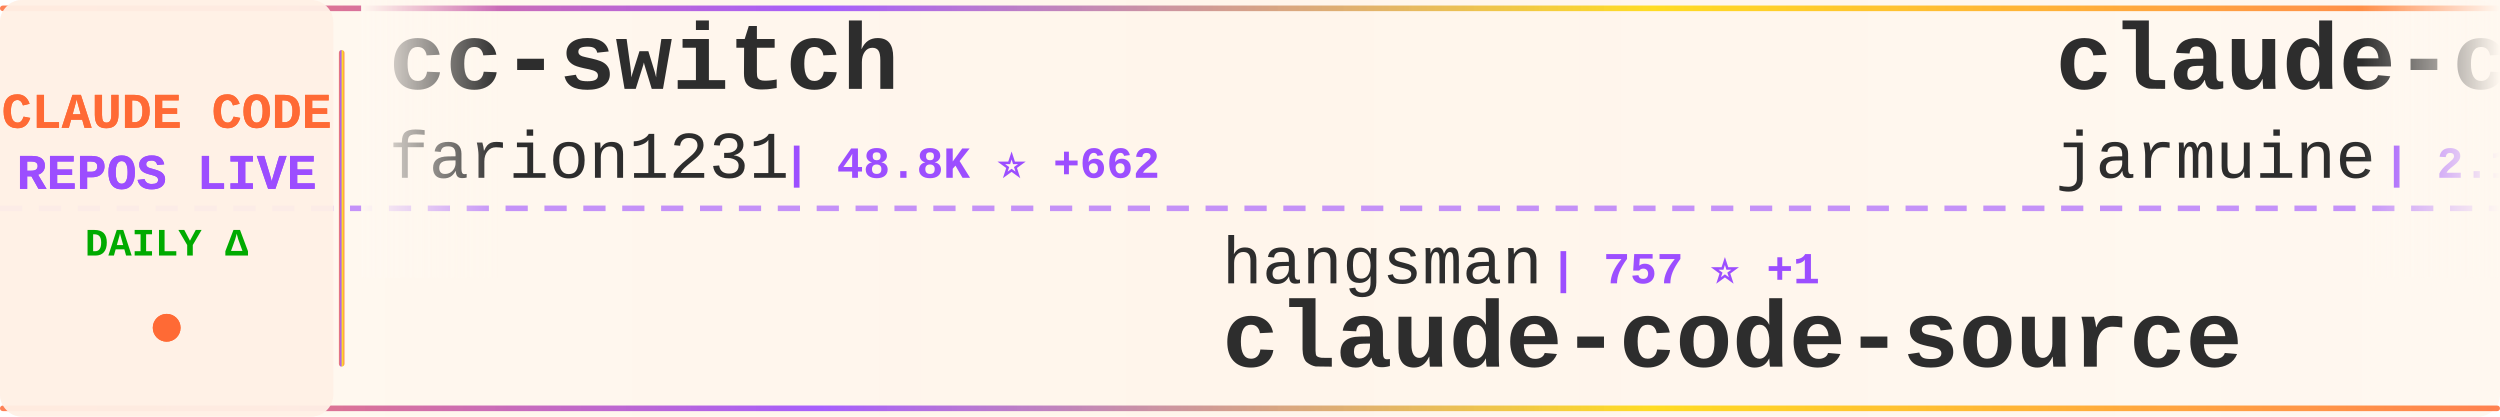
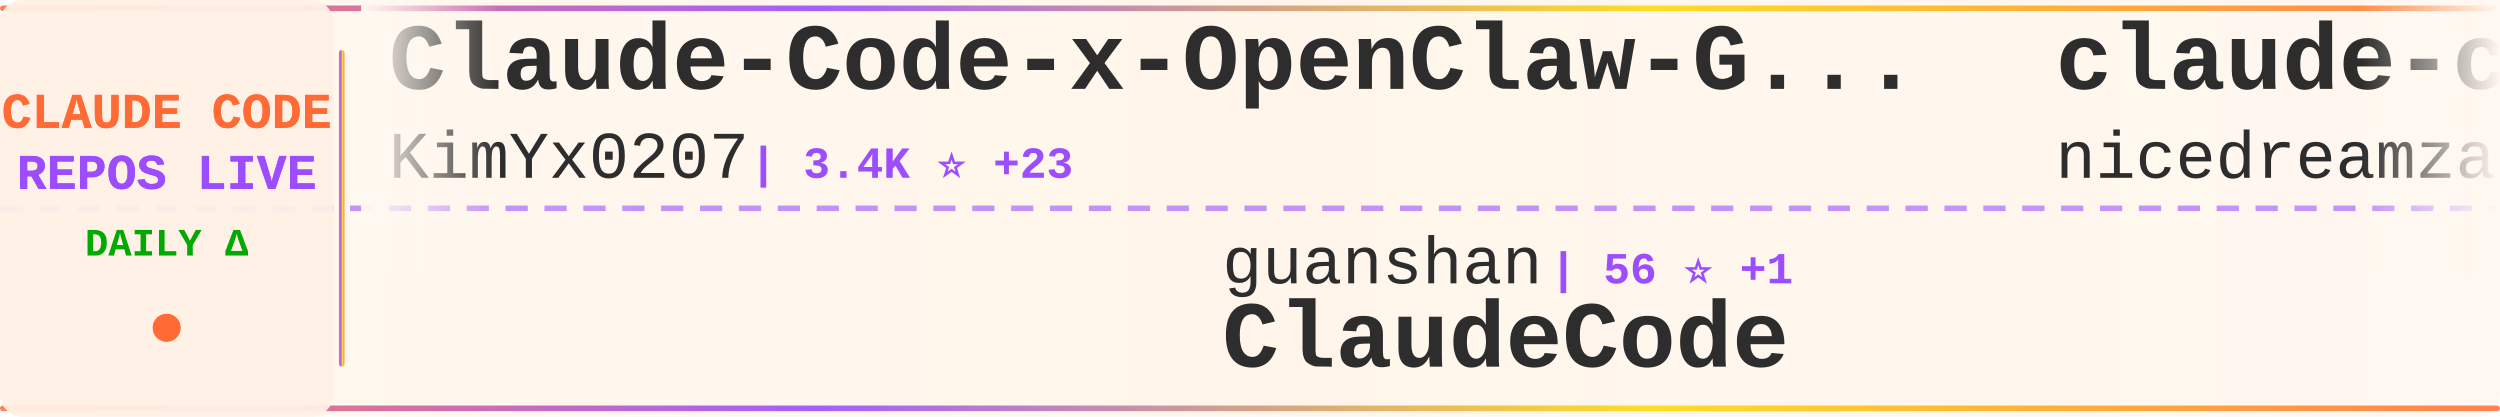
<svg xmlns="http://www.w3.org/2000/svg" width="900" height="150">
  <defs>
    <linearGradient id="tickerBg" x1="0%" y1="0%" x2="100%" y2="0%">
      <stop offset="0%" style="stop-color:#fff8f0;stop-opacity:0.98" />
      <stop offset="50%" style="stop-color:#fff5eb;stop-opacity:1" />
      <stop offset="100%" style="stop-color:#fff8f0;stop-opacity:0.98" />
    </linearGradient>
    <linearGradient id="borderGrad" x1="0%" y1="0%" x2="100%" y2="0%">
      <stop offset="0%" style="stop-color:#FF6B35;stop-opacity:0.85">
        <animate attributeName="stop-opacity" values="0.85;1;0.85" dur="2s" repeatCount="indefinite" />
      </stop>
      <stop offset="33%" style="stop-color:#9C4EFF;stop-opacity:0.9">
        <animate attributeName="stop-opacity" values="0.9;1;0.9" dur="2.2s" repeatCount="indefinite" />
      </stop>
      <stop offset="66%" style="stop-color:#FFD700;stop-opacity:0.85">
        <animate attributeName="stop-opacity" values="0.85;1;0.85" dur="1.8s" repeatCount="indefinite" />
      </stop>
      <stop offset="100%" style="stop-color:#FF6B35;stop-opacity:0.85">
        <animate attributeName="stop-opacity" values="0.85;1;0.85" dur="2s" repeatCount="indefinite" />
      </stop>
    </linearGradient>
    <filter id="textGlow">
      <feGaussianBlur stdDeviation="0.15" result="coloredBlur" />
      <feMerge>
        <feMergeNode in="coloredBlur" />
        <feMergeNode in="SourceGraphic" />
      </feMerge>
    </filter>
    <filter id="metricGlow">
      <feGaussianBlur stdDeviation="0.2" result="coloredBlur" />
      <feMerge>
        <feMergeNode in="coloredBlur" />
        <feMergeNode in="SourceGraphic" />
      </feMerge>
    </filter>
    <linearGradient id="leftFade" x1="0%" y1="0%" x2="100%" y2="0%">
      <stop offset="0%" style="stop-color:#fff8f0;stop-opacity:1" />
      <stop offset="100%" style="stop-color:#fff8f0;stop-opacity:0" />
    </linearGradient>
    <linearGradient id="rightFade" x1="0%" y1="0%" x2="100%" y2="0%">
      <stop offset="0%" style="stop-color:#fff8f0;stop-opacity:0" />
      <stop offset="100%" style="stop-color:#fff8f0;stop-opacity:1" />
    </linearGradient>
  </defs>
  <rect width="900" height="150" fill="url(#tickerBg)" rx="8" />
  <rect x="0" y="2" width="900" height="2" fill="url(#borderGrad)" rx="1" />
  <rect x="0" y="146" width="900" height="2" fill="url(#borderGrad)" rx="1" />
  <line x1="0" y1="75" x2="900" y2="75" stroke="#9C4EFF" stroke-width="2" stroke-dasharray="8 6" opacity="0.6" />
  <rect x="0" y="0" width="120" height="150" fill="#fff0e6" opacity="0.95" rx="8" />
  <text x="60" y="46" font-family="'Courier New', monospace" font-size="18" font-weight="bold" fill="#FF6B35" text-anchor="middle" filter="url(#textGlow)">
    CLAUDE CODE
  </text>
  <text x="60" y="68" font-family="'Courier New', monospace" font-size="18" font-weight="bold" fill="#9C4EFF" text-anchor="middle" filter="url(#textGlow)">
    REPOS LIVE
  </text>
  <text x="60" y="92" font-family="'Courier New', monospace" font-size="14" font-weight="bold" fill="#00aa00" text-anchor="middle">
    DAILY Δ
  </text>
  <circle cx="60" cy="118" r="5" fill="#FF6B35" filter="url(#metricGlow)">
    <animate attributeName="r" values="4;6;4" dur="1.5s" repeatCount="indefinite" />
    <animate attributeName="opacity" values="0.6;1;0.6" dur="1.5s" repeatCount="indefinite" />
  </circle>
  <rect x="122" y="18" width="2" height="114" fill="url(#borderGrad)" rx="1" />
  <clipPath id="tickerClip">
    <rect x="130" y="0" width="770" height="150" />
  </clipPath>
  <g clip-path="url(#tickerClip)">
    <g id="tickerItems">
      <animateTransform attributeName="transform" attributeType="XML" type="translate" from="0 0" to="-3000 0" dur="54s" repeatCount="indefinite" />
      <g transform="translate(0, 0)">
-         <text x="140" y="32" font-family="'Courier New', monospace" font-size="34" font-weight="bold" fill="#2d2d2d">cc-switch</text>
-         <text x="140" y="64" font-family="'Courier New', monospace" font-size="24" font-weight="normal" fill="#2d2d2d" opacity="1.0">farion1231</text>
-         <text x="282" y="64" font-family="'Courier New', monospace" font-size="16" font-weight="bold" fill="#9C4EFF"> | 48.8K ⭐ +662</text>
+         <text x="140" y="32" font-family="'Courier New', monospace" font-size="34" font-weight="bold" fill="#2d2d2d">Claude-Code-x-OpenClaw-G...</text>
+         <text x="140" y="64" font-family="'Courier New', monospace" font-size="24" font-weight="normal" fill="#2d2d2d" opacity="1.0">KimYx0207</text>
+         <text x="270" y="64" font-family="'Courier New', monospace" font-size="16" font-weight="bold" fill="#9C4EFF"> | 3.4K ⭐ +23</text>
      </g>
      <g transform="translate(300, 0)">
-         <text x="140" y="102" font-family="'Courier New', monospace" font-size="24" font-weight="normal" fill="#2d2d2d" opacity="1.0">hangsman</text>
-         <text x="258" y="102" font-family="'Courier New', monospace" font-size="16" font-weight="bold" fill="#9C4EFF"> | 757 ⭐ +1</text>
-         <text x="140" y="132" font-family="'Courier New', monospace" font-size="34" font-weight="bold" fill="#2d2d2d">claude-code-source</text>
+         <text x="140" y="102" font-family="'Courier New', monospace" font-size="24" font-weight="normal" fill="#2d2d2d" opacity="1.0">guanshan</text>
+         <text x="258" y="102" font-family="'Courier New', monospace" font-size="16" font-weight="bold" fill="#9C4EFF"> | 56 ⭐ +1</text>
+         <text x="140" y="132" font-family="'Courier New', monospace" font-size="34" font-weight="bold" fill="#2d2d2d">ClaudeCode</text>
      </g>
      <g transform="translate(600, 0)">
+         <text x="140" y="32" font-family="'Courier New', monospace" font-size="34" font-weight="bold" fill="#2d2d2d">claude-code-local</text>
+         <text x="140" y="64" font-family="'Courier New', monospace" font-size="24" font-weight="normal" fill="#2d2d2d" opacity="1.0">nicedreamzapp</text>
+         <text x="318" y="64" font-family="'Courier New', monospace" font-size="16" font-weight="bold" fill="#9C4EFF"> | 2.0K ⭐ +203</text>
+       </g>
+       <g transform="translate(900, 0)">
+         <text x="140" y="102" font-family="'Courier New', monospace" font-size="24" font-weight="normal" fill="#2d2d2d" opacity="1.0">anthropics</text>
+         <text x="282" y="102" font-family="'Courier New', monospace" font-size="16" font-weight="bold" fill="#9C4EFF"> | 7.2K ⭐ +29</text>
+         <text x="140" y="132" font-family="'Courier New', monospace" font-size="34" font-weight="bold" fill="#2d2d2d">claude-code-action</text>
+       </g>
+       <g transform="translate(1200, 0)">
+         <text x="140" y="32" font-family="'Courier New', monospace" font-size="34" font-weight="bold" fill="#2d2d2d">claude-task-master</text>
+         <text x="140" y="64" font-family="'Courier New', monospace" font-size="24" font-weight="normal" fill="#2d2d2d" opacity="1.0">eyaltoledano</text>
+         <text x="306" y="64" font-family="'Courier New', monospace" font-size="16" font-weight="bold" fill="#9C4EFF"> | 26.7K ⭐ +72</text>
+       </g>
+       <g transform="translate(1500, 0)">
+         <text x="140" y="102" font-family="'Courier New', monospace" font-size="24" font-weight="normal" fill="#2d2d2d" opacity="1.0">RichardAtCT</text>
+         <text x="294" y="102" font-family="'Courier New', monospace" font-size="16" font-weight="bold" fill="#9C4EFF"> | 2.5K ⭐ +9</text>
+         <text x="140" y="132" font-family="'Courier New', monospace" font-size="34" font-weight="bold" fill="#2d2d2d">claude-code-telegram</text>
+       </g>
+       <g transform="translate(1800, 0)">
        <text x="140" y="32" font-family="'Courier New', monospace" font-size="34" font-weight="bold" fill="#2d2d2d">claude-code</text>
        <text x="140" y="64" font-family="'Courier New', monospace" font-size="24" font-weight="normal" fill="#2d2d2d" opacity="1.0">jarmuine</text>
-         <text x="258" y="64" font-family="'Courier New', monospace" font-size="16" font-weight="bold" fill="#9C4EFF"> | 2.1K ⭐ +6</text>
-       </g>
-       <g transform="translate(900, 0)">
-         <text x="140" y="102" font-family="'Courier New', monospace" font-size="24" font-weight="normal" fill="#2d2d2d" opacity="1.0">FlorianBruniaux</text>
-         <text x="342" y="102" font-family="'Courier New', monospace" font-size="16" font-weight="bold" fill="#9C4EFF"> | 3.8K ⭐ +39</text>
-         <text x="140" y="132" font-family="'Courier New', monospace" font-size="34" font-weight="bold" fill="#2d2d2d">claude-code-ultimate-gui...</text>
-       </g>
-       <g transform="translate(1200, 0)">
-         <text x="140" y="32" font-family="'Courier New', monospace" font-size="34" font-weight="bold" fill="#2d2d2d">happy</text>
-         <text x="140" y="64" font-family="'Courier New', monospace" font-size="24" font-weight="normal" fill="#2d2d2d" opacity="1.0">slopus</text>
-         <text x="234" y="64" font-family="'Courier New', monospace" font-size="16" font-weight="bold" fill="#9C4EFF"> | 18.9K ⭐ +73</text>
-       </g>
-       <g transform="translate(1500, 0)">
-         <text x="140" y="102" font-family="'Courier New', monospace" font-size="24" font-weight="normal" fill="#2d2d2d" opacity="1.0">shareAI-lab</text>
-         <text x="294" y="102" font-family="'Courier New', monospace" font-size="16" font-weight="bold" fill="#9C4EFF"> | 55.6K ⭐ +323</text>
-         <text x="140" y="132" font-family="'Courier New', monospace" font-size="34" font-weight="bold" fill="#2d2d2d">learn-claude-code</text>
-       </g>
-       <g transform="translate(1800, 0)">
-         <text x="140" y="32" font-family="'Courier New', monospace" font-size="34" font-weight="bold" fill="#2d2d2d">claude-code-source</text>
-         <text x="140" y="64" font-family="'Courier New', monospace" font-size="24" font-weight="normal" fill="#2d2d2d" opacity="1.0">JrCx7scC</text>
-         <text x="258" y="64" font-family="'Courier New', monospace" font-size="16" font-weight="bold" fill="#9C4EFF"> | 356 ⭐ +2</text>
+         <text x="258" y="64" font-family="'Courier New', monospace" font-size="16" font-weight="bold" fill="#9C4EFF"> | 2.1K ⭐ +7</text>
      </g>
      <g transform="translate(2100, 0)">
-         <text x="140" y="102" font-family="'Courier New', monospace" font-size="24" font-weight="normal" fill="#2d2d2d" opacity="1.0">Donchitos</text>
-         <text x="270" y="102" font-family="'Courier New', monospace" font-size="16" font-weight="bold" fill="#9C4EFF"> | 15.2K ⭐ +604</text>
-         <text x="140" y="132" font-family="'Courier New', monospace" font-size="34" font-weight="bold" fill="#2d2d2d">Claude-Code-Game-Studios</text>
+         <text x="140" y="102" font-family="'Courier New', monospace" font-size="24" font-weight="normal" fill="#2d2d2d" opacity="1.0">anthropics</text>
+         <text x="282" y="102" font-family="'Courier New', monospace" font-size="16" font-weight="bold" fill="#9C4EFF"> | 798 ⭐ +1</text>
+         <text x="140" y="132" font-family="'Courier New', monospace" font-size="34" font-weight="bold" fill="#2d2d2d">claude-code-base-action</text>
      </g>
      <g transform="translate(2400, 0)">
-         <text x="140" y="32" font-family="'Courier New', monospace" font-size="34" font-weight="bold" fill="#2d2d2d">claude-code-pm-course</text>
-         <text x="140" y="64" font-family="'Courier New', monospace" font-size="24" font-weight="normal" fill="#2d2d2d" opacity="1.0">carlvellotti</text>
-         <text x="306" y="64" font-family="'Courier New', monospace" font-size="16" font-weight="bold" fill="#9C4EFF"> | 1.9K ⭐ +5</text>
+         <text x="140" y="32" font-family="'Courier New', monospace" font-size="34" font-weight="bold" fill="#2d2d2d">claude-coder</text>
+         <text x="140" y="64" font-family="'Courier New', monospace" font-size="24" font-weight="normal" fill="#2d2d2d" opacity="1.0">kodu-ai</text>
+         <text x="246" y="64" font-family="'Courier New', monospace" font-size="16" font-weight="bold" fill="#9C4EFF"> | 5.3K ⭐</text>
      </g>
      <g transform="translate(2700, 0)">
-         <text x="140" y="102" font-family="'Courier New', monospace" font-size="24" font-weight="normal" fill="#2d2d2d" opacity="1.0">disler</text>
-         <text x="234" y="102" font-family="'Courier New', monospace" font-size="16" font-weight="bold" fill="#9C4EFF"> | 3.5K ⭐ +3</text>
-         <text x="140" y="132" font-family="'Courier New', monospace" font-size="34" font-weight="bold" fill="#2d2d2d">claude-code-hooks-master...</text>
+         <text x="140" y="102" font-family="'Courier New', monospace" font-size="24" font-weight="normal" fill="#2d2d2d" opacity="1.0">pengchengneo</text>
+         <text x="306" y="102" font-family="'Courier New', monospace" font-size="16" font-weight="bold" fill="#9C4EFF"> | 1.2K ⭐ +3</text>
+         <text x="140" y="132" font-family="'Courier New', monospace" font-size="34" font-weight="bold" fill="#2d2d2d">Claude-Code</text>
      </g>
      <g transform="translate(3000, 0)">
-         <text x="140" y="32" font-family="'Courier New', monospace" font-size="34" font-weight="bold" fill="#2d2d2d">cc-switch</text>
-         <text x="140" y="64" font-family="'Courier New', monospace" font-size="24" font-weight="normal" fill="#2d2d2d" opacity="1.0">farion1231</text>
-         <text x="282" y="64" font-family="'Courier New', monospace" font-size="16" font-weight="bold" fill="#9C4EFF"> | 48.8K ⭐ +662</text>
+         <text x="140" y="32" font-family="'Courier New', monospace" font-size="34" font-weight="bold" fill="#2d2d2d">Claude-Code-x-OpenClaw-G...</text>
+         <text x="140" y="64" font-family="'Courier New', monospace" font-size="24" font-weight="normal" fill="#2d2d2d" opacity="1.0">KimYx0207</text>
+         <text x="270" y="64" font-family="'Courier New', monospace" font-size="16" font-weight="bold" fill="#9C4EFF"> | 3.4K ⭐ +23</text>
      </g>
      <g transform="translate(3300, 0)">
-         <text x="140" y="102" font-family="'Courier New', monospace" font-size="24" font-weight="normal" fill="#2d2d2d" opacity="1.0">hangsman</text>
-         <text x="258" y="102" font-family="'Courier New', monospace" font-size="16" font-weight="bold" fill="#9C4EFF"> | 757 ⭐ +1</text>
-         <text x="140" y="132" font-family="'Courier New', monospace" font-size="34" font-weight="bold" fill="#2d2d2d">claude-code-source</text>
+         <text x="140" y="102" font-family="'Courier New', monospace" font-size="24" font-weight="normal" fill="#2d2d2d" opacity="1.0">guanshan</text>
+         <text x="258" y="102" font-family="'Courier New', monospace" font-size="16" font-weight="bold" fill="#9C4EFF"> | 56 ⭐ +1</text>
+         <text x="140" y="132" font-family="'Courier New', monospace" font-size="34" font-weight="bold" fill="#2d2d2d">ClaudeCode</text>
      </g>
      <g transform="translate(3600, 0)">
-         <text x="140" y="32" font-family="'Courier New', monospace" font-size="34" font-weight="bold" fill="#2d2d2d">claude-code</text>
-         <text x="140" y="64" font-family="'Courier New', monospace" font-size="24" font-weight="normal" fill="#2d2d2d" opacity="1.0">jarmuine</text>
-         <text x="258" y="64" font-family="'Courier New', monospace" font-size="16" font-weight="bold" fill="#9C4EFF"> | 2.1K ⭐ +6</text>
+         <text x="140" y="32" font-family="'Courier New', monospace" font-size="34" font-weight="bold" fill="#2d2d2d">claude-code-local</text>
+         <text x="140" y="64" font-family="'Courier New', monospace" font-size="24" font-weight="normal" fill="#2d2d2d" opacity="1.0">nicedreamzapp</text>
+         <text x="318" y="64" font-family="'Courier New', monospace" font-size="16" font-weight="bold" fill="#9C4EFF"> | 2.0K ⭐ +203</text>
      </g>
      <g transform="translate(3900, 0)">
-         <text x="140" y="102" font-family="'Courier New', monospace" font-size="24" font-weight="normal" fill="#2d2d2d" opacity="1.0">FlorianBruniaux</text>
-         <text x="342" y="102" font-family="'Courier New', monospace" font-size="16" font-weight="bold" fill="#9C4EFF"> | 3.8K ⭐ +39</text>
-         <text x="140" y="132" font-family="'Courier New', monospace" font-size="34" font-weight="bold" fill="#2d2d2d">claude-code-ultimate-gui...</text>
+         <text x="140" y="102" font-family="'Courier New', monospace" font-size="24" font-weight="normal" fill="#2d2d2d" opacity="1.0">anthropics</text>
+         <text x="282" y="102" font-family="'Courier New', monospace" font-size="16" font-weight="bold" fill="#9C4EFF"> | 7.2K ⭐ +29</text>
+         <text x="140" y="132" font-family="'Courier New', monospace" font-size="34" font-weight="bold" fill="#2d2d2d">claude-code-action</text>
      </g>
    </g>
  </g>
  <rect x="130" y="0" width="50" height="100" fill="url(#leftFade)" />
  <rect x="850" y="0" width="50" height="100" fill="url(#rightFade)" />
</svg>
